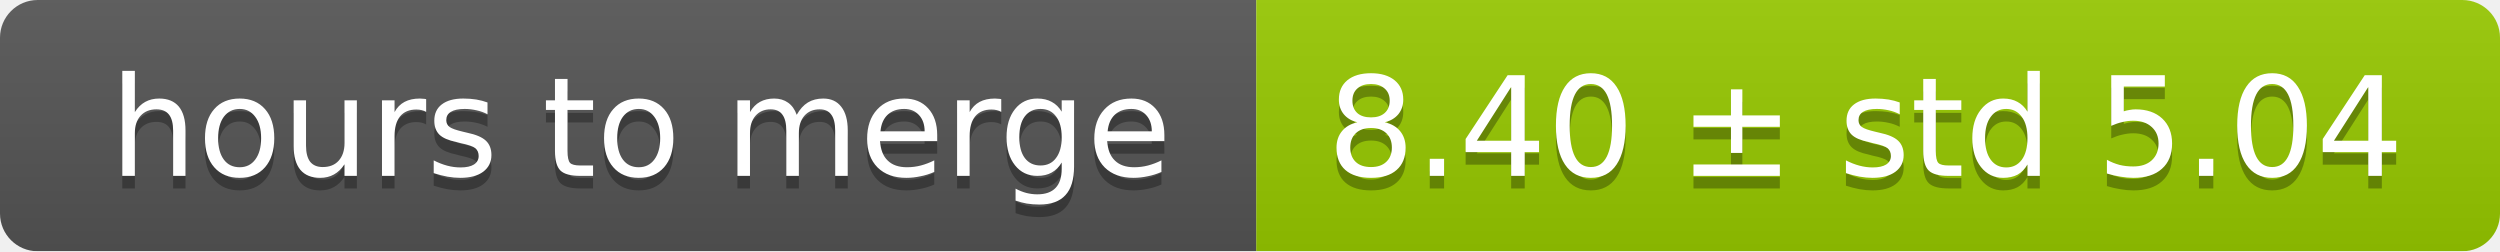
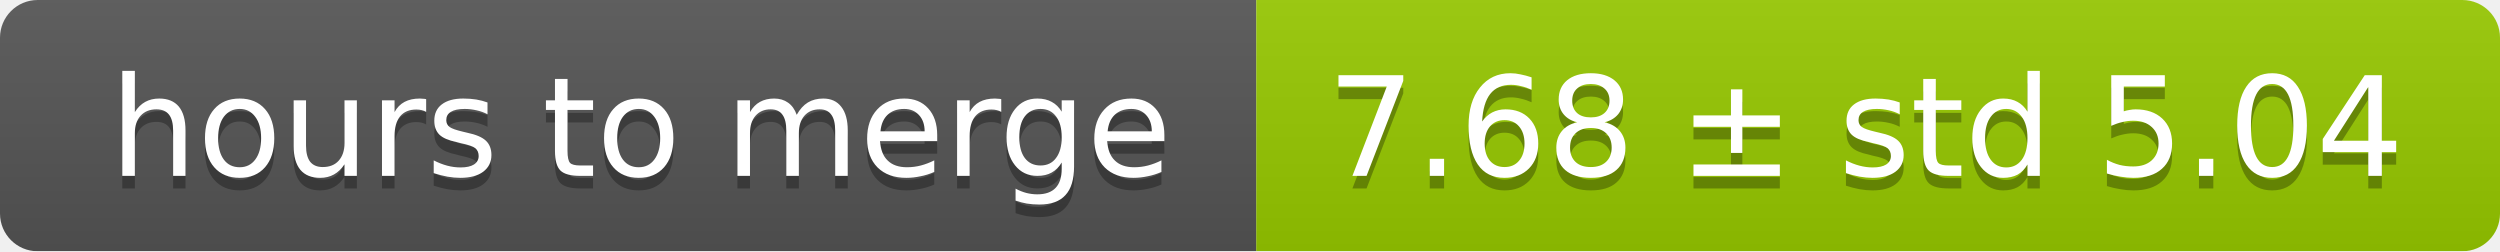
<svg xmlns="http://www.w3.org/2000/svg" width="199" height="20">
  <linearGradient id="smooth" x2="0" y2="100%">
    <stop offset="0" stop-color="#bbb" stop-opacity=".1" />
    <stop offset="1" stop-opacity=".1" />
  </linearGradient>
  <mask id="round">
    <rect width="199" height="20" rx="3" fill="#fff" />
  </mask>
  <g mask="url(#round)">
    <rect width="100" height="20" fill="#555" />
    <rect x="100" width="99" height="20" fill="#97ca00" />
    <rect width="199" height="20" fill="url(#smooth)" />
  </g>
  <g fill="#fff" text-anchor="middle" font-family="DejaVu Sans,Verdana,Geneva,sans-serif" font-size="11">
    <text x="51" y="15" fill="#010101" fill-opacity=".3">hours to merge</text>
    <text x="51" y="14">hours to merge</text>
-     <text x="148.5" y="15" fill="#010101" fill-opacity=".3">8.40 ± std 5.04</text>
-     <text x="148.5" y="14">8.40 ± std 5.04</text>
+     <text x="148.5" y="15" fill="#010101" fill-opacity=".3">7.68 ± std 5.04</text>
+     <text x="148.5" y="14">7.68 ± std 5.04</text>
  </g>
</svg>
